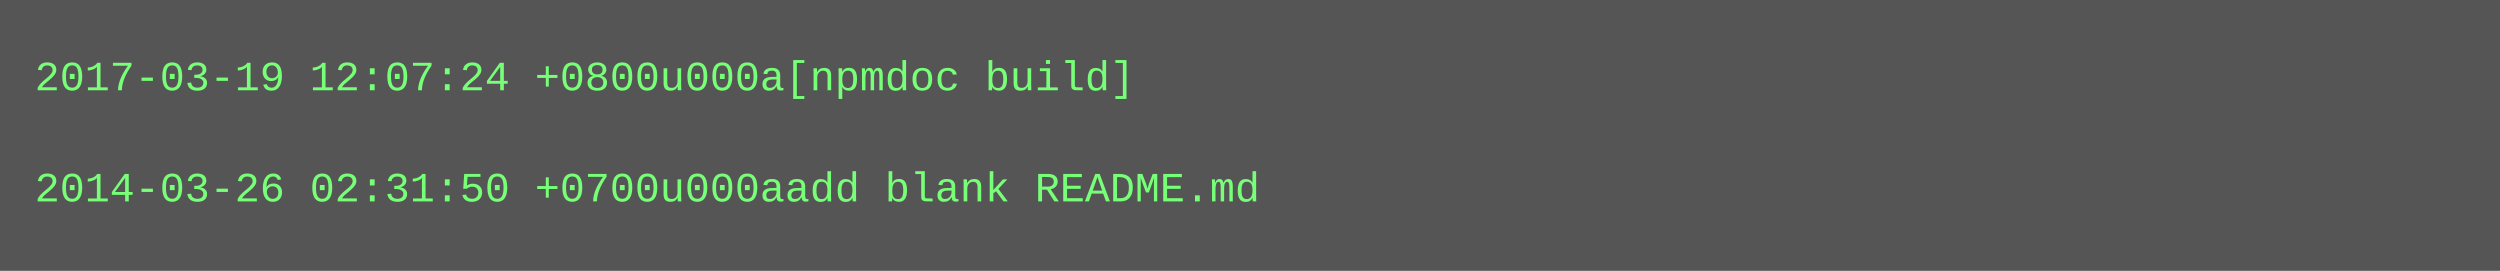
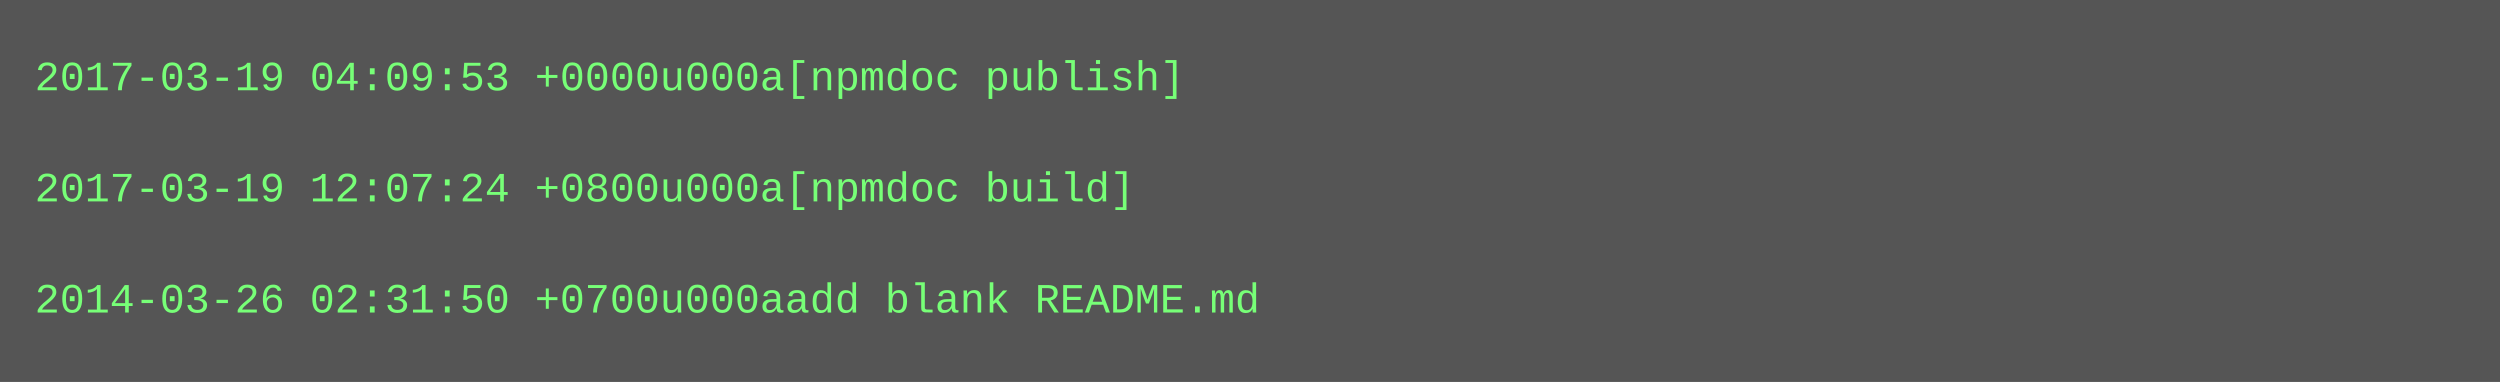
- <svg xmlns="http://www.w3.org/2000/svg" height="78" width="720">
-   <rect height="78" fill="#555" width="720" />
+ <svg xmlns="http://www.w3.org/2000/svg" height="110" width="720">
+   <rect height="110" fill="#555" width="720" />
  <text fill="#7f7" font-family="Courier New" font-size="12" xml:space="preserve">
-     <tspan x="10" y="26">2017-03-19 12:07:24 +0800u000a[npmdoc build]</tspan>
+     <tspan x="10" y="26">2017-03-19 04:09:53 +0000u000a[npmdoc publish]</tspan>
    <tspan x="10" y="42" />
-     <tspan x="10" y="58">2014-03-26 02:31:50 +0700u000aadd blank README.md</tspan>
+     <tspan x="10" y="58">2017-03-19 12:07:24 +0800u000a[npmdoc build]</tspan>
+     <tspan x="10" y="74" />
+     <tspan x="10" y="90">2014-03-26 02:31:50 +0700u000aadd blank README.md</tspan>
  </text>
</svg>
